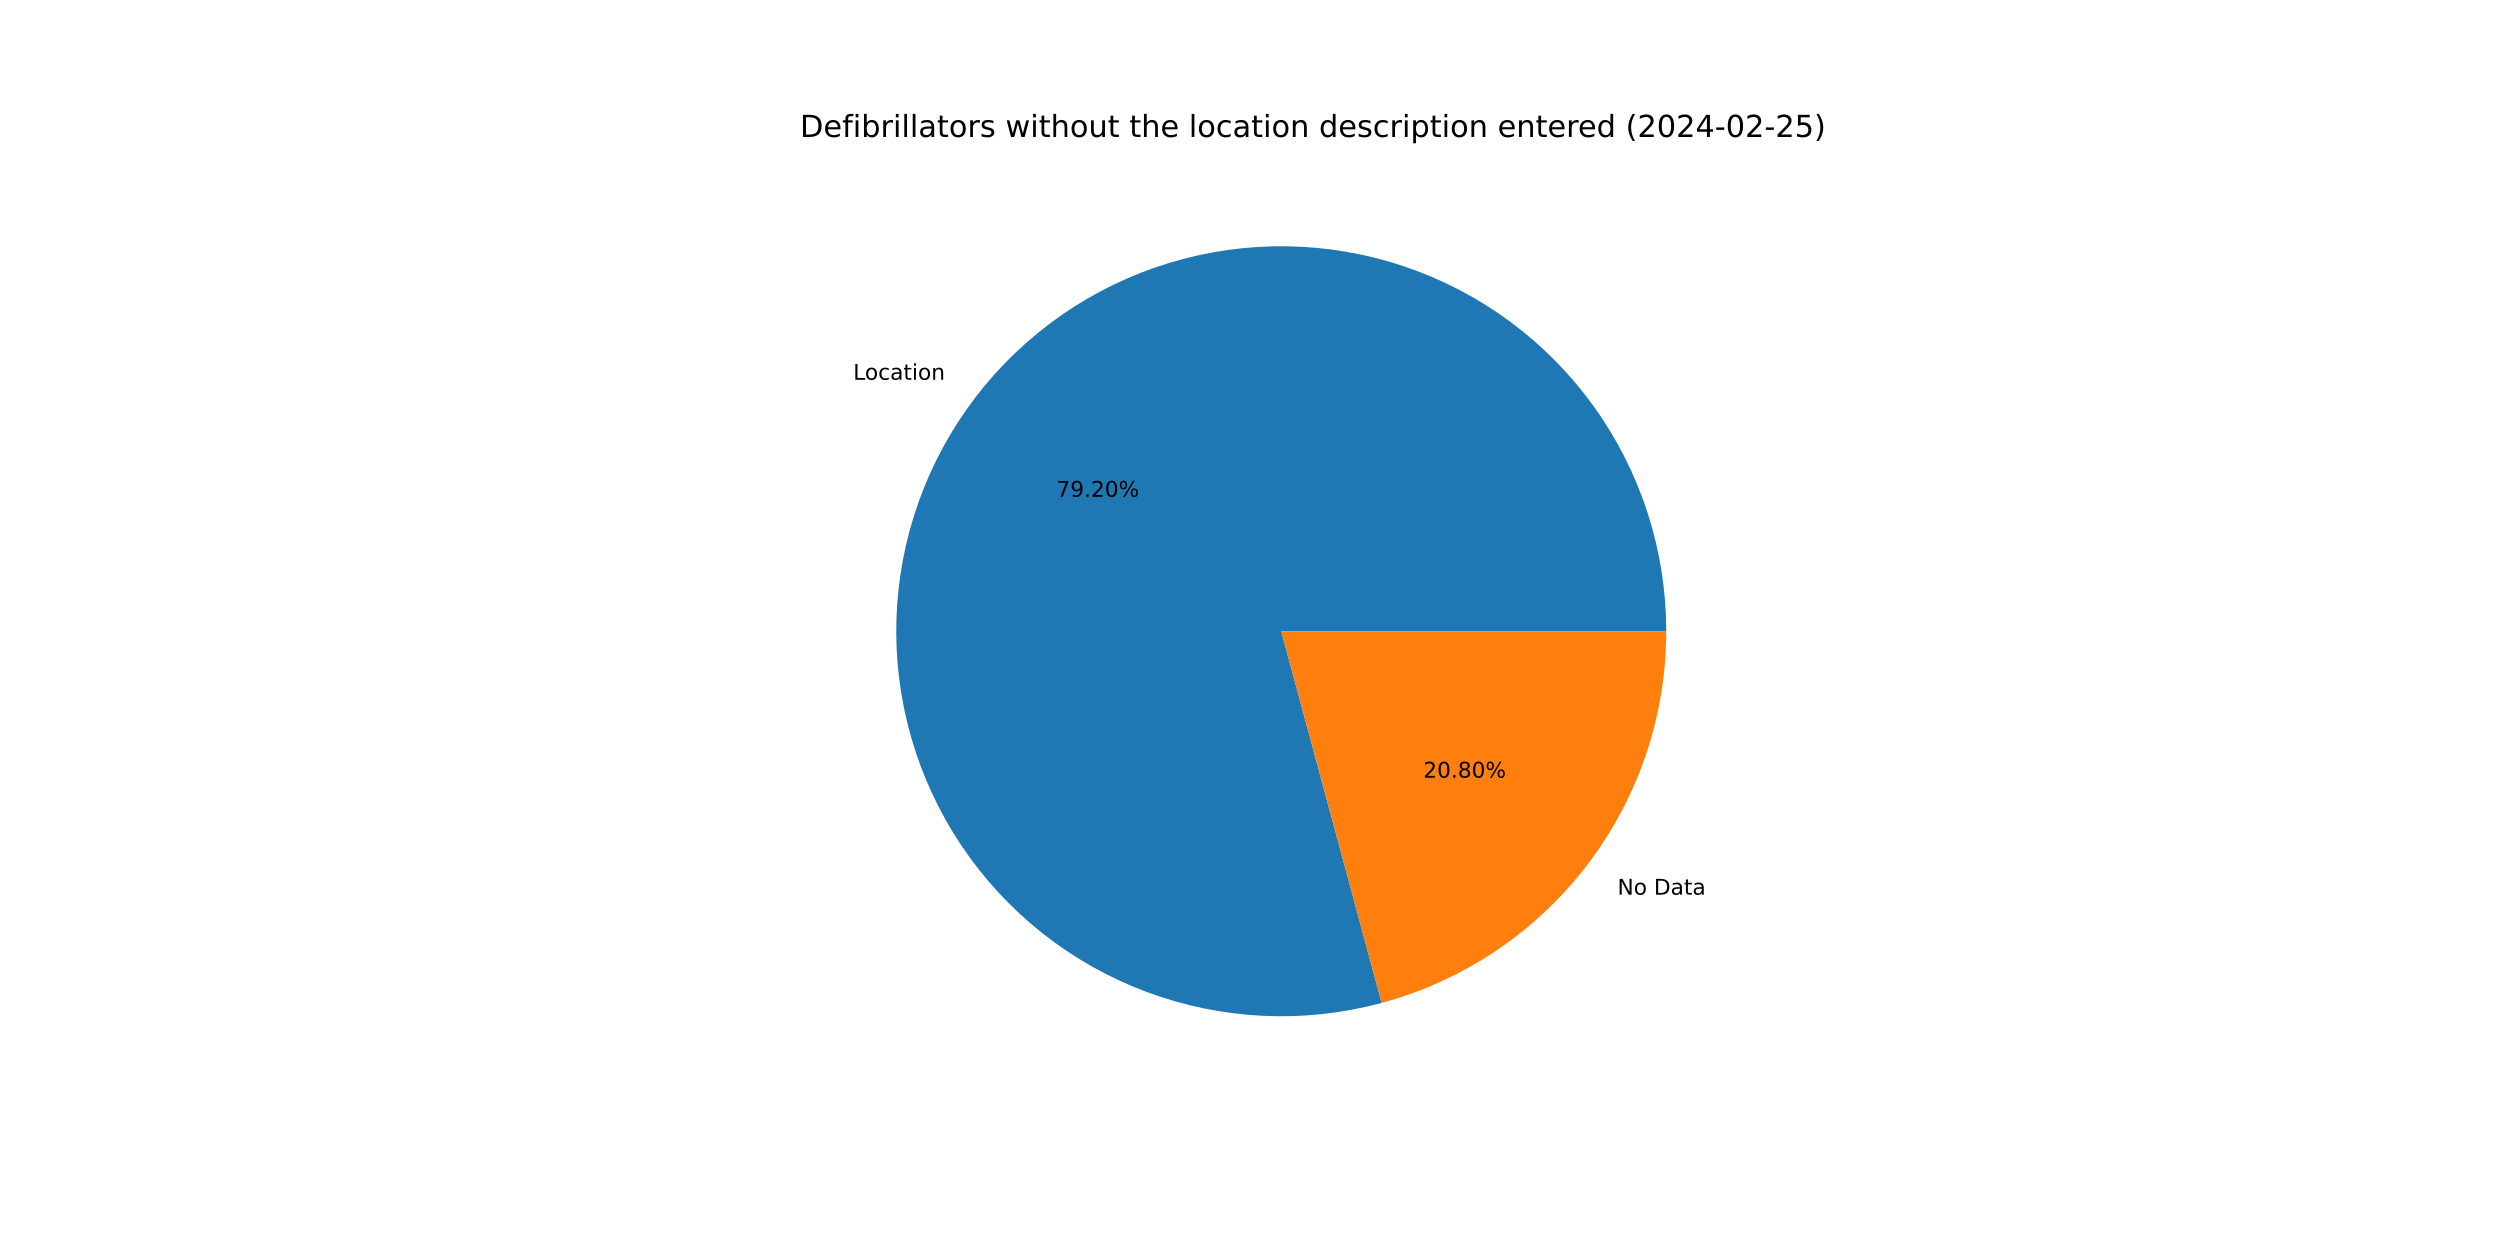
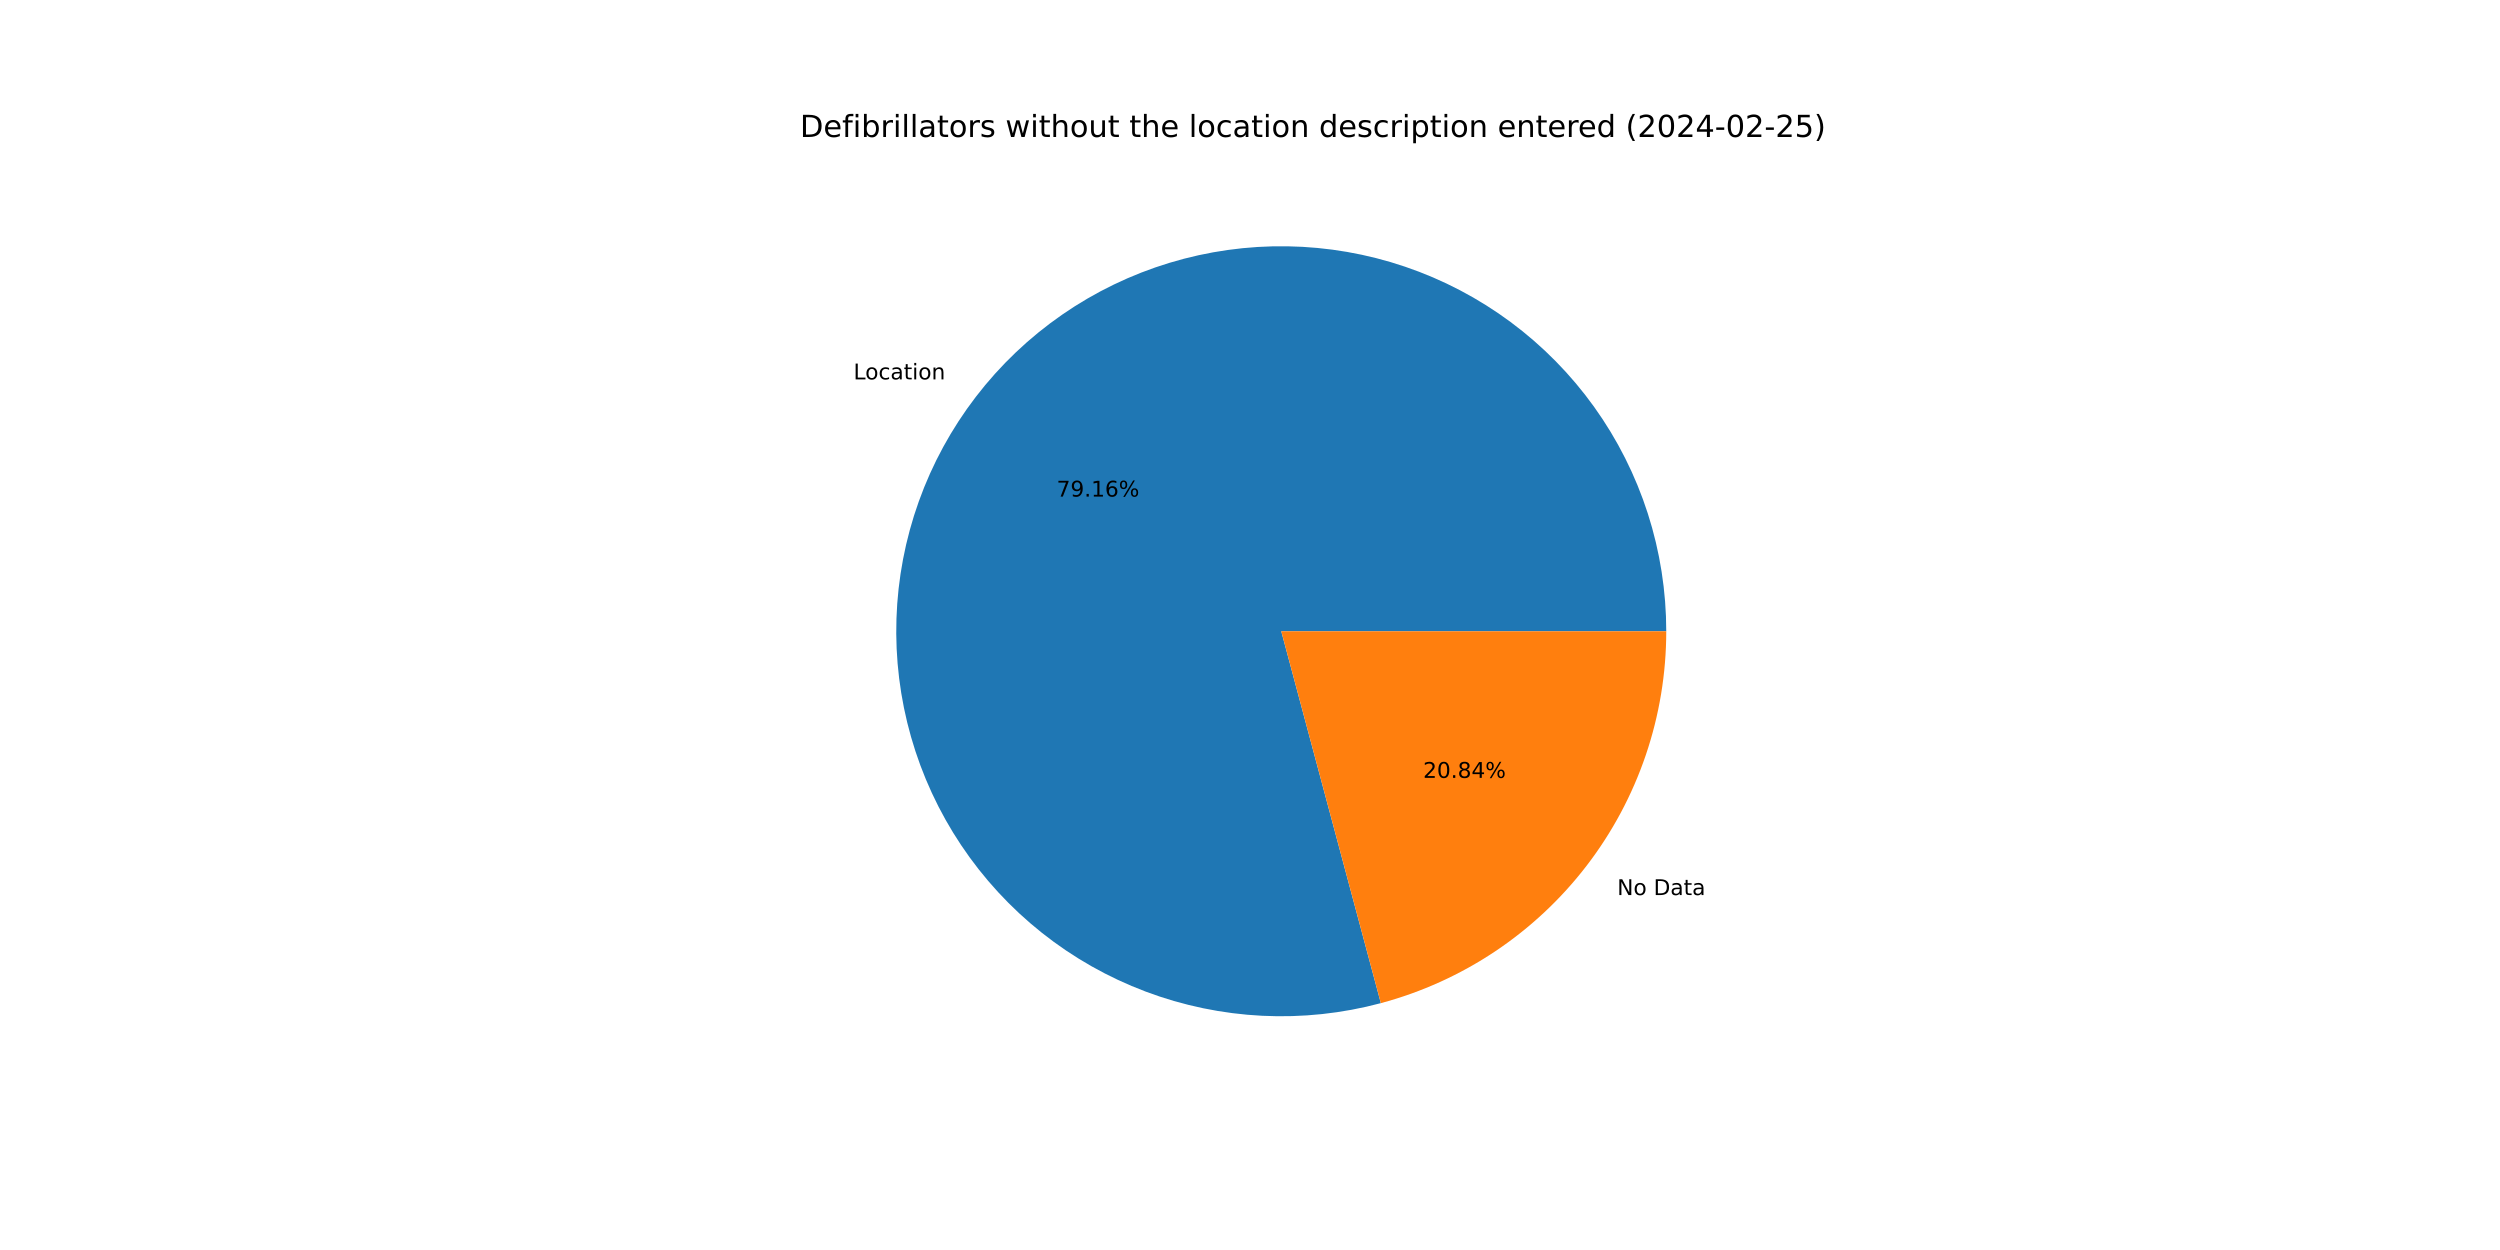
<svg xmlns="http://www.w3.org/2000/svg" xmlns:xlink="http://www.w3.org/1999/xlink" width="1152pt" height="576pt" viewBox="0 0 1152 576" version="1.1">
  <defs>
    <style type="text/css">*{stroke-linejoin: round; stroke-linecap: butt}</style>
  </defs>
  <g id="figure_1">
    <g id="patch_1">
      <path d="M 0 576  L 1152 576  L 1152 0  L 0 0  z " style="fill: #ffffff" />
    </g>
    <g id="axes_1">
      <g id="patch_2">
-         <path d="M 767.808 290.88  C 767.808 272.451 764.936 254.134 759.297 236.588  C 753.657 219.043 745.317 202.484 734.579 187.506  C 723.84 172.529 710.833 159.316 696.026 148.344  C 681.22 137.371 664.793 128.772 647.339 122.858  C 629.885 116.943 611.615 113.784 593.188 113.494  C 574.761 113.204 556.401 115.788 538.769 121.151  C 521.138 126.515 504.449 134.593 489.305 145.095  C 474.161 155.596 460.745 168.394 449.541 183.027  C 438.337 197.659 429.481 213.949 423.293 231.308  C 417.105 248.667 413.659 266.885 413.08 285.305  C 412.5 303.725 414.795 322.124 419.881 339.837  C 424.967 357.551 432.781 374.364 443.044 389.672  C 453.307 404.979 465.892 418.594 480.347 430.027  C 494.801 441.459 510.949 450.57 528.209 457.03  C 545.469 463.491 563.63 467.222 582.039 468.091  C 600.448 468.959 618.88 466.954 636.672 462.147  L 590.4 290.88  z " style="fill: #1f77b4" />
+         <path d="M 767.808 290.88  C 767.808 272.459 764.939 254.15 759.304 236.612  C 753.669 219.074 745.337 202.52 734.608 187.547  C 723.878 172.573 710.882 159.361 696.086 148.388  C 681.29 137.414 664.876 128.811 647.433 122.889  C 629.989 116.967 611.73 113.798 593.311 113.496  C 574.893 113.194 556.539 115.762 538.911 121.108  C 521.283 126.454 504.595 134.514 489.447 144.996  C 474.299 155.478 460.876 168.256 449.661 182.87  C 438.446 197.483 429.575 213.755 423.368 231.098  C 417.16 248.442 413.692 266.647 413.088 285.058  C 412.483 303.469 414.75 321.862 419.806 339.576  C 424.862 357.289 432.647 374.108 442.879 389.425  C 453.111 404.743 465.667 418.374 480.095 429.827  C 494.522 441.281 510.646 450.418 527.885 456.909  C 545.125 463.4 563.27 467.166 581.669 468.073  C 600.068 468.98 618.496 467.015 636.29 462.25  L 590.4 290.88  z " style="fill: #1f77b4" />
      </g>
      <g id="patch_3">
-         <path d="M 636.672 462.147  C 674.306 451.98 707.559 429.686 731.259 398.733  C 754.959 367.781 767.808 329.864 767.808 290.88  L 590.4 290.88  z " style="fill: #ff7f0e" />
+         <path d="M 636.29 462.25  C 674.012 452.149 707.364 429.87 731.139 398.89  C 754.914 367.911 767.808 329.931 767.808 290.88  L 590.4 290.88  z " style="fill: #ff7f0e" />
      </g>
      <g id="matplotlib.axis_1" />
      <g id="matplotlib.axis_2" />
      <g id="text_1">
-         <g transform="translate(393.1582 175.0008) scale(0.1 -0.1)">
+         <g transform="translate(393.2905 174.8282) scale(0.1 -0.1)">
          <defs>
            <path id="DejaVuSans-4c" d="M 628 4666  L 1259 4666  L 1259 531  L 3531 531  L 3531 0  L 628 0  L 628 4666  z " transform="scale(0.015625)" />
            <path id="DejaVuSans-6f" d="M 1959 3097  Q 1497 3097 1228 2736  Q 959 2375 959 1747  Q 959 1119 1226 758  Q 1494 397 1959 397  Q 2419 397 2687 759  Q 2956 1122 2956 1747  Q 2956 2369 2687 2733  Q 2419 3097 1959 3097  z M 1959 3584  Q 2709 3584 3137 3096  Q 3566 2609 3566 1747  Q 3566 888 3137 398  Q 2709 -91 1959 -91  Q 1206 -91 779 398  Q 353 888 353 1747  Q 353 2609 779 3096  Q 1206 3584 1959 3584  z " transform="scale(0.015625)" />
            <path id="DejaVuSans-63" d="M 3122 3366  L 3122 2828  Q 2878 2963 2633 3030  Q 2388 3097 2138 3097  Q 1578 3097 1268 2742  Q 959 2388 959 1747  Q 959 1106 1268 751  Q 1578 397 2138 397  Q 2388 397 2633 464  Q 2878 531 3122 666  L 3122 134  Q 2881 22 2623 -34  Q 2366 -91 2075 -91  Q 1284 -91 818 406  Q 353 903 353 1747  Q 353 2603 823 3093  Q 1294 3584 2113 3584  Q 2378 3584 2631 3529  Q 2884 3475 3122 3366  z " transform="scale(0.015625)" />
            <path id="DejaVuSans-61" d="M 2194 1759  Q 1497 1759 1228 1600  Q 959 1441 959 1056  Q 959 750 1161 570  Q 1363 391 1709 391  Q 2188 391 2477 730  Q 2766 1069 2766 1631  L 2766 1759  L 2194 1759  z M 3341 1997  L 3341 0  L 2766 0  L 2766 531  Q 2569 213 2275 61  Q 1981 -91 1556 -91  Q 1019 -91 701 211  Q 384 513 384 1019  Q 384 1609 779 1909  Q 1175 2209 1959 2209  L 2766 2209  L 2766 2266  Q 2766 2663 2505 2880  Q 2244 3097 1772 3097  Q 1472 3097 1187 3025  Q 903 2953 641 2809  L 641 3341  Q 956 3463 1253 3523  Q 1550 3584 1831 3584  Q 2591 3584 2966 3190  Q 3341 2797 3341 1997  z " transform="scale(0.015625)" />
            <path id="DejaVuSans-74" d="M 1172 4494  L 1172 3500  L 2356 3500  L 2356 3053  L 1172 3053  L 1172 1153  Q 1172 725 1289 603  Q 1406 481 1766 481  L 2356 481  L 2356 0  L 1766 0  Q 1100 0 847 248  Q 594 497 594 1153  L 594 3053  L 172 3053  L 172 3500  L 594 3500  L 594 4494  L 1172 4494  z " transform="scale(0.015625)" />
            <path id="DejaVuSans-69" d="M 603 3500  L 1178 3500  L 1178 0  L 603 0  L 603 3500  z M 603 4863  L 1178 4863  L 1178 4134  L 603 4134  L 603 4863  z " transform="scale(0.015625)" />
            <path id="DejaVuSans-6e" d="M 3513 2113  L 3513 0  L 2938 0  L 2938 2094  Q 2938 2591 2744 2837  Q 2550 3084 2163 3084  Q 1697 3084 1428 2787  Q 1159 2491 1159 1978  L 1159 0  L 581 0  L 581 3500  L 1159 3500  L 1159 2956  Q 1366 3272 1645 3428  Q 1925 3584 2291 3584  Q 2894 3584 3203 3211  Q 3513 2838 3513 2113  z " transform="scale(0.015625)" />
          </defs>
          <use xlink:href="#DejaVuSans-4c" />
          <use xlink:href="#DejaVuSans-6f" x="53.963" />
          <use xlink:href="#DejaVuSans-63" x="115.145" />
          <use xlink:href="#DejaVuSans-61" x="170.125" />
          <use xlink:href="#DejaVuSans-74" x="231.404" />
          <use xlink:href="#DejaVuSans-69" x="270.613" />
          <use xlink:href="#DejaVuSans-6f" x="298.396" />
          <use xlink:href="#DejaVuSans-6e" x="359.578" />
        </g>
      </g>
      <g id="text_2">
-         <g transform="translate(486.8197 228.9274) scale(0.1 -0.1)">
+         <g transform="translate(486.8919 228.8333) scale(0.1 -0.1)">
          <defs>
            <path id="DejaVuSans-37" d="M 525 4666  L 3525 4666  L 3525 4397  L 1831 0  L 1172 0  L 2766 4134  L 525 4134  L 525 4666  z " transform="scale(0.015625)" />
            <path id="DejaVuSans-39" d="M 703 97  L 703 672  Q 941 559 1184 500  Q 1428 441 1663 441  Q 2288 441 2617 861  Q 2947 1281 2994 2138  Q 2813 1869 2534 1725  Q 2256 1581 1919 1581  Q 1219 1581 811 2004  Q 403 2428 403 3163  Q 403 3881 828 4315  Q 1253 4750 1959 4750  Q 2769 4750 3195 4129  Q 3622 3509 3622 2328  Q 3622 1225 3098 567  Q 2575 -91 1691 -91  Q 1453 -91 1209 -44  Q 966 3 703 97  z M 1959 2075  Q 2384 2075 2632 2365  Q 2881 2656 2881 3163  Q 2881 3666 2632 3958  Q 2384 4250 1959 4250  Q 1534 4250 1286 3958  Q 1038 3666 1038 3163  Q 1038 2656 1286 2365  Q 1534 2075 1959 2075  z " transform="scale(0.015625)" />
            <path id="DejaVuSans-2e" d="M 684 794  L 1344 794  L 1344 0  L 684 0  L 684 794  z " transform="scale(0.015625)" />
-             <path id="DejaVuSans-32" d="M 1228 531  L 3431 531  L 3431 0  L 469 0  L 469 531  Q 828 903 1448 1529  Q 2069 2156 2228 2338  Q 2531 2678 2651 2914  Q 2772 3150 2772 3378  Q 2772 3750 2511 3984  Q 2250 4219 1831 4219  Q 1534 4219 1204 4116  Q 875 4013 500 3803  L 500 4441  Q 881 4594 1212 4672  Q 1544 4750 1819 4750  Q 2544 4750 2975 4387  Q 3406 4025 3406 3419  Q 3406 3131 3298 2873  Q 3191 2616 2906 2266  Q 2828 2175 2409 1742  Q 1991 1309 1228 531  z " transform="scale(0.015625)" />
-             <path id="DejaVuSans-30" d="M 2034 4250  Q 1547 4250 1301 3770  Q 1056 3291 1056 2328  Q 1056 1369 1301 889  Q 1547 409 2034 409  Q 2525 409 2770 889  Q 3016 1369 3016 2328  Q 3016 3291 2770 3770  Q 2525 4250 2034 4250  z M 2034 4750  Q 2819 4750 3233 4129  Q 3647 3509 3647 2328  Q 3647 1150 3233 529  Q 2819 -91 2034 -91  Q 1250 -91 836 529  Q 422 1150 422 2328  Q 422 3509 836 4129  Q 1250 4750 2034 4750  z " transform="scale(0.015625)" />
+             <path id="DejaVuSans-31" d="M 794 531  L 1825 531  L 1825 4091  L 703 3866  L 703 4441  L 1819 4666  L 2450 4666  L 2450 531  L 3481 531  L 3481 0  L 794 0  L 794 531  z " transform="scale(0.015625)" />
+             <path id="DejaVuSans-36" d="M 2113 2584  Q 1688 2584 1439 2293  Q 1191 2003 1191 1497  Q 1191 994 1439 701  Q 1688 409 2113 409  Q 2538 409 2786 701  Q 3034 994 3034 1497  Q 3034 2003 2786 2293  Q 2538 2584 2113 2584  z M 3366 4563  L 3366 3988  Q 3128 4100 2886 4159  Q 2644 4219 2406 4219  Q 1781 4219 1451 3797  Q 1122 3375 1075 2522  Q 1259 2794 1537 2939  Q 1816 3084 2150 3084  Q 2853 3084 3261 2657  Q 3669 2231 3669 1497  Q 3669 778 3244 343  Q 2819 -91 2113 -91  Q 1303 -91 875 529  Q 447 1150 447 2328  Q 447 3434 972 4092  Q 1497 4750 2381 4750  Q 2619 4750 2861 4703  Q 3103 4656 3366 4563  z " transform="scale(0.015625)" />
            <path id="DejaVuSans-25" d="M 4653 2053  Q 4381 2053 4226 1822  Q 4072 1591 4072 1178  Q 4072 772 4226 539  Q 4381 306 4653 306  Q 4919 306 5073 539  Q 5228 772 5228 1178  Q 5228 1588 5073 1820  Q 4919 2053 4653 2053  z M 4653 2450  Q 5147 2450 5437 2106  Q 5728 1763 5728 1178  Q 5728 594 5436 251  Q 5144 -91 4653 -91  Q 4153 -91 3862 251  Q 3572 594 3572 1178  Q 3572 1766 3864 2108  Q 4156 2450 4653 2450  z M 1428 4353  Q 1159 4353 1004 4120  Q 850 3888 850 3481  Q 850 3069 1003 2837  Q 1156 2606 1428 2606  Q 1700 2606 1854 2837  Q 2009 3069 2009 3481  Q 2009 3884 1853 4118  Q 1697 4353 1428 4353  z M 4250 4750  L 4750 4750  L 1831 -91  L 1331 -91  L 4250 4750  z M 1428 4750  Q 1922 4750 2215 4408  Q 2509 4066 2509 3481  Q 2509 2891 2217 2550  Q 1925 2209 1428 2209  Q 931 2209 642 2551  Q 353 2894 353 3481  Q 353 4063 643 4406  Q 934 4750 1428 4750  z " transform="scale(0.015625)" />
          </defs>
          <use xlink:href="#DejaVuSans-37" />
          <use xlink:href="#DejaVuSans-39" x="63.623" />
          <use xlink:href="#DejaVuSans-2e" x="127.246" />
-           <use xlink:href="#DejaVuSans-32" x="159.033" />
-           <use xlink:href="#DejaVuSans-30" x="222.656" />
+           <use xlink:href="#DejaVuSans-31" x="159.033" />
+           <use xlink:href="#DejaVuSans-36" x="222.656" />
          <use xlink:href="#DejaVuSans-25" x="286.279" />
        </g>
      </g>
      <g id="text_3">
-         <g transform="translate(745.3449 412.278) scale(0.1 -0.1)">
+         <g transform="translate(745.2127 412.4506) scale(0.1 -0.1)">
          <defs>
            <path id="DejaVuSans-4e" d="M 628 4666  L 1478 4666  L 3547 763  L 3547 4666  L 4159 4666  L 4159 0  L 3309 0  L 1241 3903  L 1241 0  L 628 0  L 628 4666  z " transform="scale(0.015625)" />
            <path id="DejaVuSans-20" transform="scale(0.015625)" />
            <path id="DejaVuSans-44" d="M 1259 4147  L 1259 519  L 2022 519  Q 2988 519 3436 956  Q 3884 1394 3884 2338  Q 3884 3275 3436 3711  Q 2988 4147 2022 4147  L 1259 4147  z M 628 4666  L 1925 4666  Q 3281 4666 3915 4102  Q 4550 3538 4550 2338  Q 4550 1131 3912 565  Q 3275 0 1925 0  L 628 0  L 628 4666  z " transform="scale(0.015625)" />
          </defs>
          <use xlink:href="#DejaVuSans-4e" />
          <use xlink:href="#DejaVuSans-6f" x="74.805" />
          <use xlink:href="#DejaVuSans-20" x="135.986" />
          <use xlink:href="#DejaVuSans-44" x="167.773" />
          <use xlink:href="#DejaVuSans-61" x="244.775" />
          <use xlink:href="#DejaVuSans-74" x="306.055" />
          <use xlink:href="#DejaVuSans-61" x="345.264" />
        </g>
      </g>
      <g id="text_4">
-         <g transform="translate(655.8506 358.3513) scale(0.1 -0.1)">
+         <g transform="translate(655.7784 358.4455) scale(0.1 -0.1)">
          <defs>
+             <path id="DejaVuSans-32" d="M 1228 531  L 3431 531  L 3431 0  L 469 0  L 469 531  Q 828 903 1448 1529  Q 2069 2156 2228 2338  Q 2531 2678 2651 2914  Q 2772 3150 2772 3378  Q 2772 3750 2511 3984  Q 2250 4219 1831 4219  Q 1534 4219 1204 4116  Q 875 4013 500 3803  L 500 4441  Q 881 4594 1212 4672  Q 1544 4750 1819 4750  Q 2544 4750 2975 4387  Q 3406 4025 3406 3419  Q 3406 3131 3298 2873  Q 3191 2616 2906 2266  Q 2828 2175 2409 1742  Q 1991 1309 1228 531  z " transform="scale(0.015625)" />
+             <path id="DejaVuSans-30" d="M 2034 4250  Q 1547 4250 1301 3770  Q 1056 3291 1056 2328  Q 1056 1369 1301 889  Q 1547 409 2034 409  Q 2525 409 2770 889  Q 3016 1369 3016 2328  Q 3016 3291 2770 3770  Q 2525 4250 2034 4250  z M 2034 4750  Q 2819 4750 3233 4129  Q 3647 3509 3647 2328  Q 3647 1150 3233 529  Q 2819 -91 2034 -91  Q 1250 -91 836 529  Q 422 1150 422 2328  Q 422 3509 836 4129  Q 1250 4750 2034 4750  z " transform="scale(0.015625)" />
            <path id="DejaVuSans-38" d="M 2034 2216  Q 1584 2216 1326 1975  Q 1069 1734 1069 1313  Q 1069 891 1326 650  Q 1584 409 2034 409  Q 2484 409 2743 651  Q 3003 894 3003 1313  Q 3003 1734 2745 1975  Q 2488 2216 2034 2216  z M 1403 2484  Q 997 2584 770 2862  Q 544 3141 544 3541  Q 544 4100 942 4425  Q 1341 4750 2034 4750  Q 2731 4750 3128 4425  Q 3525 4100 3525 3541  Q 3525 3141 3298 2862  Q 3072 2584 2669 2484  Q 3125 2378 3379 2068  Q 3634 1759 3634 1313  Q 3634 634 3220 271  Q 2806 -91 2034 -91  Q 1263 -91 848 271  Q 434 634 434 1313  Q 434 1759 690 2068  Q 947 2378 1403 2484  z M 1172 3481  Q 1172 3119 1398 2916  Q 1625 2713 2034 2713  Q 2441 2713 2670 2916  Q 2900 3119 2900 3481  Q 2900 3844 2670 4047  Q 2441 4250 2034 4250  Q 1625 4250 1398 4047  Q 1172 3844 1172 3481  z " transform="scale(0.015625)" />
+             <path id="DejaVuSans-34" d="M 2419 4116  L 825 1625  L 2419 1625  L 2419 4116  z M 2253 4666  L 3047 4666  L 3047 1625  L 3713 1625  L 3713 1100  L 3047 1100  L 3047 0  L 2419 0  L 2419 1100  L 313 1100  L 313 1709  L 2253 4666  z " transform="scale(0.015625)" />
          </defs>
          <use xlink:href="#DejaVuSans-32" />
          <use xlink:href="#DejaVuSans-30" x="63.623" />
          <use xlink:href="#DejaVuSans-2e" x="127.246" />
          <use xlink:href="#DejaVuSans-38" x="159.033" />
-           <use xlink:href="#DejaVuSans-30" x="222.656" />
+           <use xlink:href="#DejaVuSans-34" x="222.656" />
          <use xlink:href="#DejaVuSans-25" x="286.279" />
        </g>
      </g>
      <g id="text_5">
        <g transform="translate(368.64 63.12) scale(0.14 -0.14)">
          <defs>
            <path id="DejaVuSans-65" d="M 3597 1894  L 3597 1613  L 953 1613  Q 991 1019 1311 708  Q 1631 397 2203 397  Q 2534 397 2845 478  Q 3156 559 3463 722  L 3463 178  Q 3153 47 2828 -22  Q 2503 -91 2169 -91  Q 1331 -91 842 396  Q 353 884 353 1716  Q 353 2575 817 3079  Q 1281 3584 2069 3584  Q 2775 3584 3186 3129  Q 3597 2675 3597 1894  z M 3022 2063  Q 3016 2534 2758 2815  Q 2500 3097 2075 3097  Q 1594 3097 1305 2825  Q 1016 2553 972 2059  L 3022 2063  z " transform="scale(0.015625)" />
            <path id="DejaVuSans-66" d="M 2375 4863  L 2375 4384  L 1825 4384  Q 1516 4384 1395 4259  Q 1275 4134 1275 3809  L 1275 3500  L 2222 3500  L 2222 3053  L 1275 3053  L 1275 0  L 697 0  L 697 3053  L 147 3053  L 147 3500  L 697 3500  L 697 3744  Q 697 4328 969 4595  Q 1241 4863 1831 4863  L 2375 4863  z " transform="scale(0.015625)" />
            <path id="DejaVuSans-62" d="M 3116 1747  Q 3116 2381 2855 2742  Q 2594 3103 2138 3103  Q 1681 3103 1420 2742  Q 1159 2381 1159 1747  Q 1159 1113 1420 752  Q 1681 391 2138 391  Q 2594 391 2855 752  Q 3116 1113 3116 1747  z M 1159 2969  Q 1341 3281 1617 3432  Q 1894 3584 2278 3584  Q 2916 3584 3314 3078  Q 3713 2572 3713 1747  Q 3713 922 3314 415  Q 2916 -91 2278 -91  Q 1894 -91 1617 61  Q 1341 213 1159 525  L 1159 0  L 581 0  L 581 4863  L 1159 4863  L 1159 2969  z " transform="scale(0.015625)" />
            <path id="DejaVuSans-72" d="M 2631 2963  Q 2534 3019 2420 3045  Q 2306 3072 2169 3072  Q 1681 3072 1420 2755  Q 1159 2438 1159 1844  L 1159 0  L 581 0  L 581 3500  L 1159 3500  L 1159 2956  Q 1341 3275 1631 3429  Q 1922 3584 2338 3584  Q 2397 3584 2469 3576  Q 2541 3569 2628 3553  L 2631 2963  z " transform="scale(0.015625)" />
            <path id="DejaVuSans-6c" d="M 603 4863  L 1178 4863  L 1178 0  L 603 0  L 603 4863  z " transform="scale(0.015625)" />
            <path id="DejaVuSans-73" d="M 2834 3397  L 2834 2853  Q 2591 2978 2328 3040  Q 2066 3103 1784 3103  Q 1356 3103 1142 2972  Q 928 2841 928 2578  Q 928 2378 1081 2264  Q 1234 2150 1697 2047  L 1894 2003  Q 2506 1872 2764 1633  Q 3022 1394 3022 966  Q 3022 478 2636 193  Q 2250 -91 1575 -91  Q 1294 -91 989 -36  Q 684 19 347 128  L 347 722  Q 666 556 975 473  Q 1284 391 1588 391  Q 1994 391 2212 530  Q 2431 669 2431 922  Q 2431 1156 2273 1281  Q 2116 1406 1581 1522  L 1381 1569  Q 847 1681 609 1914  Q 372 2147 372 2553  Q 372 3047 722 3315  Q 1072 3584 1716 3584  Q 2034 3584 2315 3537  Q 2597 3491 2834 3397  z " transform="scale(0.015625)" />
            <path id="DejaVuSans-77" d="M 269 3500  L 844 3500  L 1563 769  L 2278 3500  L 2956 3500  L 3675 769  L 4391 3500  L 4966 3500  L 4050 0  L 3372 0  L 2619 2869  L 1863 0  L 1184 0  L 269 3500  z " transform="scale(0.015625)" />
            <path id="DejaVuSans-68" d="M 3513 2113  L 3513 0  L 2938 0  L 2938 2094  Q 2938 2591 2744 2837  Q 2550 3084 2163 3084  Q 1697 3084 1428 2787  Q 1159 2491 1159 1978  L 1159 0  L 581 0  L 581 4863  L 1159 4863  L 1159 2956  Q 1366 3272 1645 3428  Q 1925 3584 2291 3584  Q 2894 3584 3203 3211  Q 3513 2838 3513 2113  z " transform="scale(0.015625)" />
            <path id="DejaVuSans-75" d="M 544 1381  L 544 3500  L 1119 3500  L 1119 1403  Q 1119 906 1312 657  Q 1506 409 1894 409  Q 2359 409 2629 706  Q 2900 1003 2900 1516  L 2900 3500  L 3475 3500  L 3475 0  L 2900 0  L 2900 538  Q 2691 219 2414 64  Q 2138 -91 1772 -91  Q 1169 -91 856 284  Q 544 659 544 1381  z M 1991 3584  L 1991 3584  z " transform="scale(0.015625)" />
            <path id="DejaVuSans-64" d="M 2906 2969  L 2906 4863  L 3481 4863  L 3481 0  L 2906 0  L 2906 525  Q 2725 213 2448 61  Q 2172 -91 1784 -91  Q 1150 -91 751 415  Q 353 922 353 1747  Q 353 2572 751 3078  Q 1150 3584 1784 3584  Q 2172 3584 2448 3432  Q 2725 3281 2906 2969  z M 947 1747  Q 947 1113 1208 752  Q 1469 391 1925 391  Q 2381 391 2643 752  Q 2906 1113 2906 1747  Q 2906 2381 2643 2742  Q 2381 3103 1925 3103  Q 1469 3103 1208 2742  Q 947 2381 947 1747  z " transform="scale(0.015625)" />
            <path id="DejaVuSans-70" d="M 1159 525  L 1159 -1331  L 581 -1331  L 581 3500  L 1159 3500  L 1159 2969  Q 1341 3281 1617 3432  Q 1894 3584 2278 3584  Q 2916 3584 3314 3078  Q 3713 2572 3713 1747  Q 3713 922 3314 415  Q 2916 -91 2278 -91  Q 1894 -91 1617 61  Q 1341 213 1159 525  z M 3116 1747  Q 3116 2381 2855 2742  Q 2594 3103 2138 3103  Q 1681 3103 1420 2742  Q 1159 2381 1159 1747  Q 1159 1113 1420 752  Q 1681 391 2138 391  Q 2594 391 2855 752  Q 3116 1113 3116 1747  z " transform="scale(0.015625)" />
            <path id="DejaVuSans-28" d="M 1984 4856  Q 1566 4138 1362 3434  Q 1159 2731 1159 2009  Q 1159 1288 1364 580  Q 1569 -128 1984 -844  L 1484 -844  Q 1016 -109 783 600  Q 550 1309 550 2009  Q 550 2706 781 3412  Q 1013 4119 1484 4856  L 1984 4856  z " transform="scale(0.015625)" />
-             <path id="DejaVuSans-34" d="M 2419 4116  L 825 1625  L 2419 1625  L 2419 4116  z M 2253 4666  L 3047 4666  L 3047 1625  L 3713 1625  L 3713 1100  L 3047 1100  L 3047 0  L 2419 0  L 2419 1100  L 313 1100  L 313 1709  L 2253 4666  z " transform="scale(0.015625)" />
            <path id="DejaVuSans-2d" d="M 313 2009  L 1997 2009  L 1997 1497  L 313 1497  L 313 2009  z " transform="scale(0.015625)" />
            <path id="DejaVuSans-35" d="M 691 4666  L 3169 4666  L 3169 4134  L 1269 4134  L 1269 2991  Q 1406 3038 1543 3061  Q 1681 3084 1819 3084  Q 2600 3084 3056 2656  Q 3513 2228 3513 1497  Q 3513 744 3044 326  Q 2575 -91 1722 -91  Q 1428 -91 1123 -41  Q 819 9 494 109  L 494 744  Q 775 591 1075 516  Q 1375 441 1709 441  Q 2250 441 2565 725  Q 2881 1009 2881 1497  Q 2881 1984 2565 2268  Q 2250 2553 1709 2553  Q 1456 2553 1204 2497  Q 953 2441 691 2322  L 691 4666  z " transform="scale(0.015625)" />
            <path id="DejaVuSans-29" d="M 513 4856  L 1013 4856  Q 1481 4119 1714 3412  Q 1947 2706 1947 2009  Q 1947 1309 1714 600  Q 1481 -109 1013 -844  L 513 -844  Q 928 -128 1133 580  Q 1338 1288 1338 2009  Q 1338 2731 1133 3434  Q 928 4138 513 4856  z " transform="scale(0.015625)" />
          </defs>
          <use xlink:href="#DejaVuSans-44" />
          <use xlink:href="#DejaVuSans-65" x="77.002" />
          <use xlink:href="#DejaVuSans-66" x="138.525" />
          <use xlink:href="#DejaVuSans-69" x="173.73" />
          <use xlink:href="#DejaVuSans-62" x="201.514" />
          <use xlink:href="#DejaVuSans-72" x="264.99" />
          <use xlink:href="#DejaVuSans-69" x="306.104" />
          <use xlink:href="#DejaVuSans-6c" x="333.887" />
          <use xlink:href="#DejaVuSans-6c" x="361.67" />
          <use xlink:href="#DejaVuSans-61" x="389.453" />
          <use xlink:href="#DejaVuSans-74" x="450.732" />
          <use xlink:href="#DejaVuSans-6f" x="489.941" />
          <use xlink:href="#DejaVuSans-72" x="551.123" />
          <use xlink:href="#DejaVuSans-73" x="592.236" />
          <use xlink:href="#DejaVuSans-20" x="644.336" />
          <use xlink:href="#DejaVuSans-77" x="676.123" />
          <use xlink:href="#DejaVuSans-69" x="757.91" />
          <use xlink:href="#DejaVuSans-74" x="785.693" />
          <use xlink:href="#DejaVuSans-68" x="824.902" />
          <use xlink:href="#DejaVuSans-6f" x="888.281" />
          <use xlink:href="#DejaVuSans-75" x="949.463" />
          <use xlink:href="#DejaVuSans-74" x="1012.842" />
          <use xlink:href="#DejaVuSans-20" x="1052.051" />
          <use xlink:href="#DejaVuSans-74" x="1083.838" />
          <use xlink:href="#DejaVuSans-68" x="1123.047" />
          <use xlink:href="#DejaVuSans-65" x="1186.426" />
          <use xlink:href="#DejaVuSans-20" x="1247.949" />
          <use xlink:href="#DejaVuSans-6c" x="1279.736" />
          <use xlink:href="#DejaVuSans-6f" x="1307.52" />
          <use xlink:href="#DejaVuSans-63" x="1368.701" />
          <use xlink:href="#DejaVuSans-61" x="1423.682" />
          <use xlink:href="#DejaVuSans-74" x="1484.961" />
          <use xlink:href="#DejaVuSans-69" x="1524.17" />
          <use xlink:href="#DejaVuSans-6f" x="1551.953" />
          <use xlink:href="#DejaVuSans-6e" x="1613.135" />
          <use xlink:href="#DejaVuSans-20" x="1676.514" />
          <use xlink:href="#DejaVuSans-64" x="1708.301" />
          <use xlink:href="#DejaVuSans-65" x="1771.777" />
          <use xlink:href="#DejaVuSans-73" x="1833.301" />
          <use xlink:href="#DejaVuSans-63" x="1885.4" />
          <use xlink:href="#DejaVuSans-72" x="1940.381" />
          <use xlink:href="#DejaVuSans-69" x="1981.494" />
          <use xlink:href="#DejaVuSans-70" x="2009.277" />
          <use xlink:href="#DejaVuSans-74" x="2072.754" />
          <use xlink:href="#DejaVuSans-69" x="2111.963" />
          <use xlink:href="#DejaVuSans-6f" x="2139.746" />
          <use xlink:href="#DejaVuSans-6e" x="2200.928" />
          <use xlink:href="#DejaVuSans-20" x="2264.307" />
          <use xlink:href="#DejaVuSans-65" x="2296.094" />
          <use xlink:href="#DejaVuSans-6e" x="2357.617" />
          <use xlink:href="#DejaVuSans-74" x="2420.996" />
          <use xlink:href="#DejaVuSans-65" x="2460.205" />
          <use xlink:href="#DejaVuSans-72" x="2521.729" />
          <use xlink:href="#DejaVuSans-65" x="2560.592" />
          <use xlink:href="#DejaVuSans-64" x="2622.115" />
          <use xlink:href="#DejaVuSans-20" x="2685.592" />
          <use xlink:href="#DejaVuSans-28" x="2717.379" />
          <use xlink:href="#DejaVuSans-32" x="2756.393" />
          <use xlink:href="#DejaVuSans-30" x="2820.016" />
          <use xlink:href="#DejaVuSans-32" x="2883.639" />
          <use xlink:href="#DejaVuSans-34" x="2947.262" />
          <use xlink:href="#DejaVuSans-2d" x="3010.885" />
          <use xlink:href="#DejaVuSans-30" x="3046.969" />
          <use xlink:href="#DejaVuSans-32" x="3110.592" />
          <use xlink:href="#DejaVuSans-2d" x="3174.215" />
          <use xlink:href="#DejaVuSans-32" x="3210.299" />
          <use xlink:href="#DejaVuSans-35" x="3273.922" />
          <use xlink:href="#DejaVuSans-29" x="3337.545" />
        </g>
      </g>
    </g>
  </g>
</svg>
